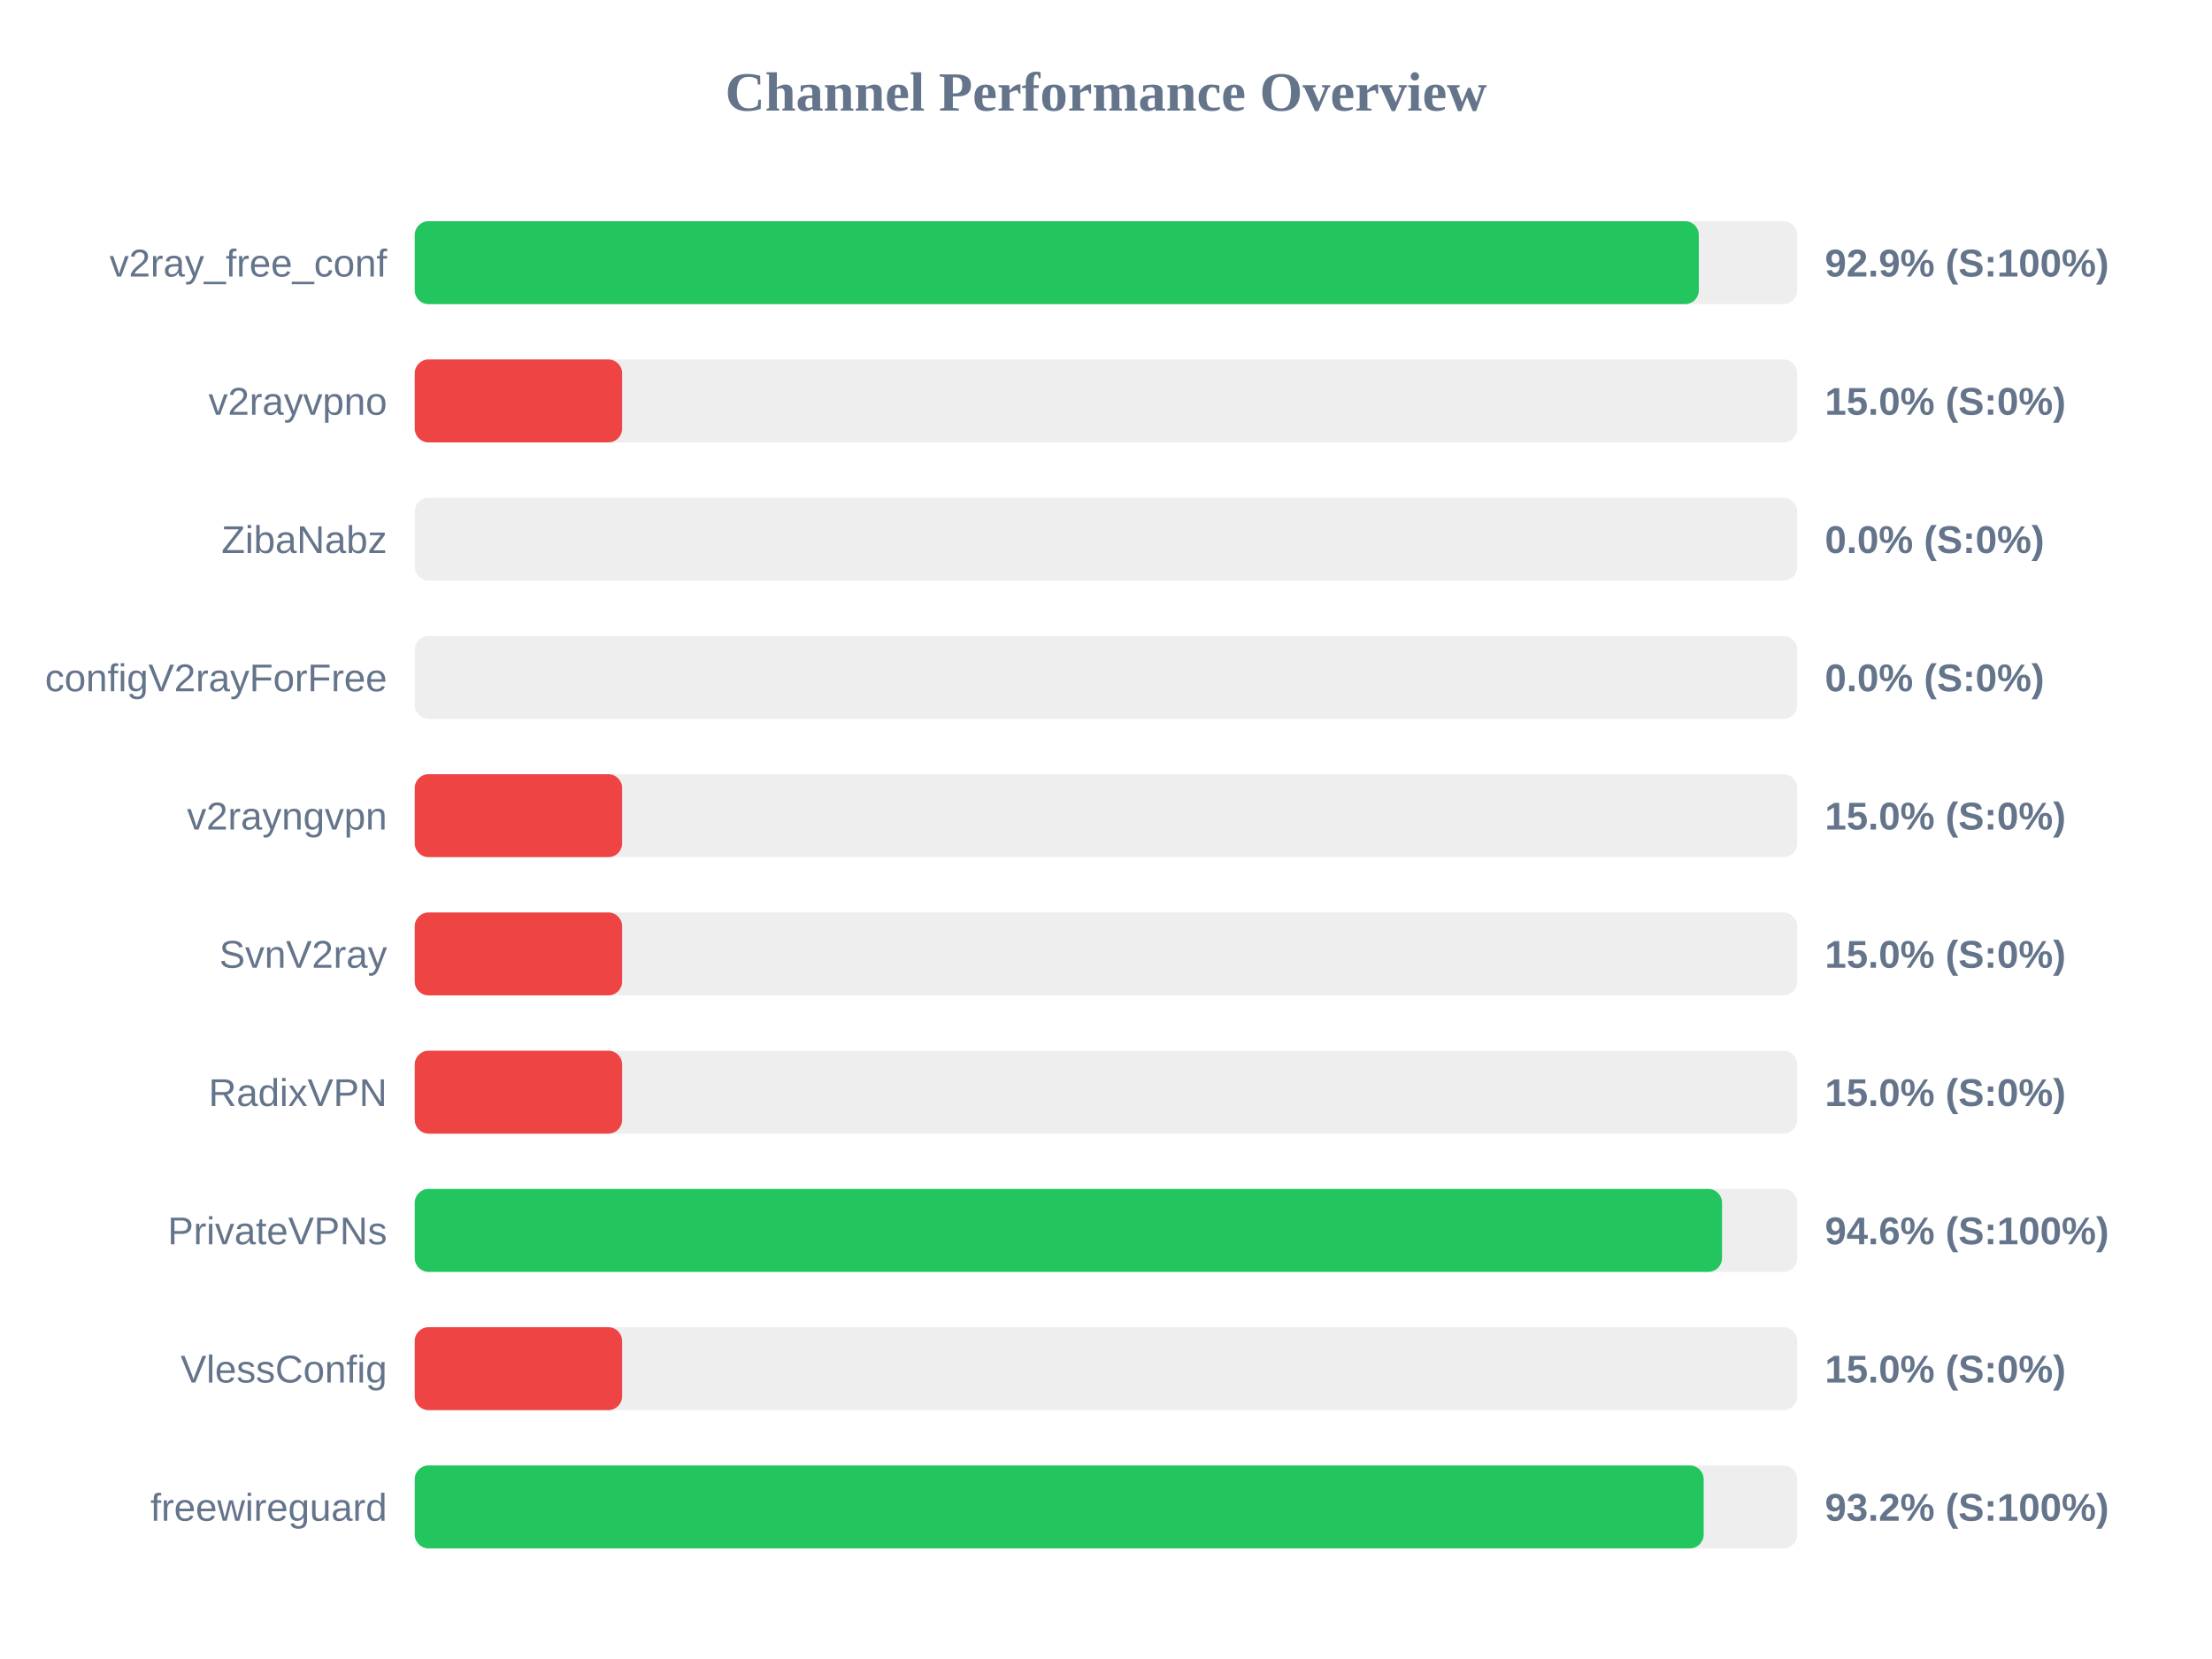
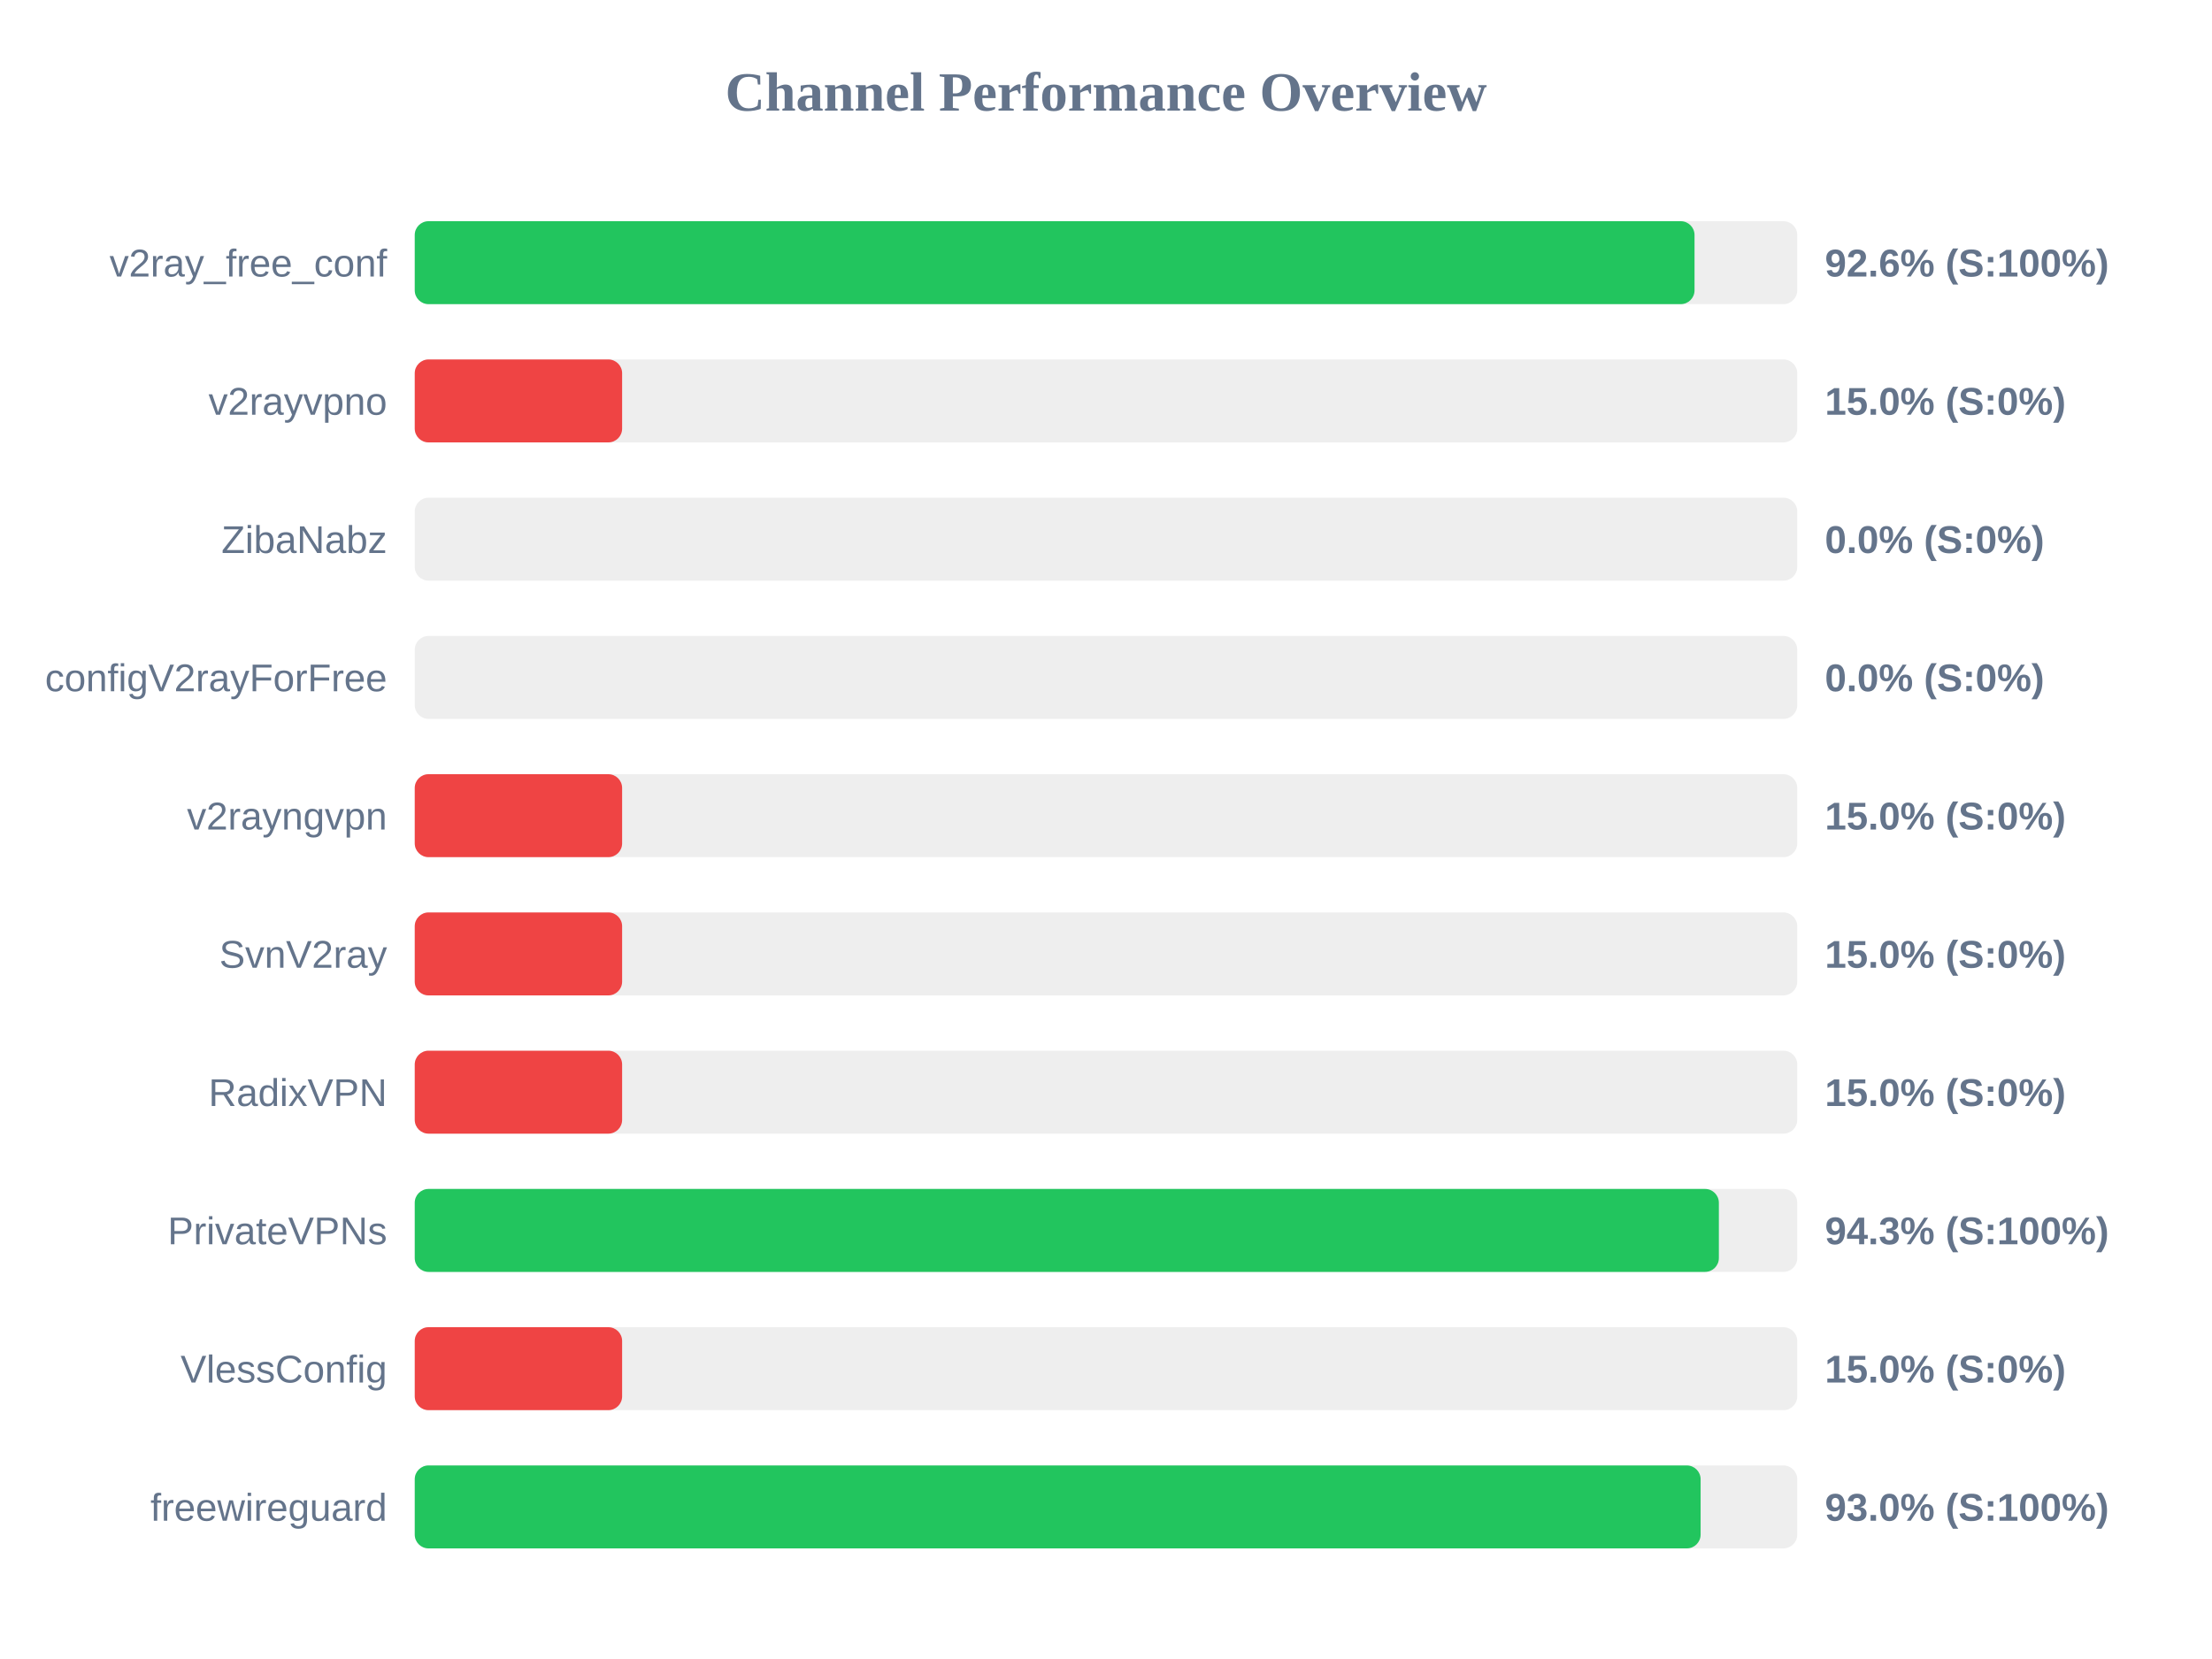
<svg xmlns="http://www.w3.org/2000/svg" width="800" height="600" version="1.1">
  <style>
        .row { font: 14px Arial; fill: #64748b; }
        .score { font: bold 14px Arial; fill: #64748b; }
    </style>
  <text x="400" y="40" text-anchor="middle" font-size="20px" font-weight="bold" fill="#64748b">Channel Performance Overview</text>
  <rect x="150" y="80" width="500" height="30" fill="#eee" rx="5" />
-   <rect x="150" y="80" width="464.4" height="30" fill="#22c55e" rx="5" />
+   <rect x="150" y="80" width="462.85" height="30" fill="#22c55e" rx="5" />
  <text x="140" y="100" text-anchor="end" class="row">v2ray_free_conf</text>
-   <text x="660" y="100" text-anchor="start" class="score">92.9% (S:100%)</text>
+   <text x="660" y="100" text-anchor="start" class="score">92.6% (S:100%)</text>
  <rect x="150" y="130" width="500" height="30" fill="#eee" rx="5" />
  <rect x="150" y="130" width="75.0" height="30" fill="#ef4444" rx="5" />
  <text x="140" y="150" text-anchor="end" class="row">v2rayvpno</text>
  <text x="660" y="150" text-anchor="start" class="score">15.0% (S:0%)</text>
  <rect x="150" y="180" width="500" height="30" fill="#eee" rx="5" />
  <rect x="150" y="180" width="0.0" height="30" fill="#ef4444" rx="5" />
  <text x="140" y="200" text-anchor="end" class="row">ZibaNabz</text>
  <text x="660" y="200" text-anchor="start" class="score">0.0% (S:0%)</text>
  <rect x="150" y="230" width="500" height="30" fill="#eee" rx="5" />
  <rect x="150" y="230" width="0.0" height="30" fill="#ef4444" rx="5" />
  <text x="140" y="250" text-anchor="end" class="row">configV2rayForFree</text>
  <text x="660" y="250" text-anchor="start" class="score">0.0% (S:0%)</text>
  <rect x="150" y="280" width="500" height="30" fill="#eee" rx="5" />
  <rect x="150" y="280" width="75.0" height="30" fill="#ef4444" rx="5" />
  <text x="140" y="300" text-anchor="end" class="row">v2rayngvpn</text>
  <text x="660" y="300" text-anchor="start" class="score">15.0% (S:0%)</text>
  <rect x="150" y="330" width="500" height="30" fill="#eee" rx="5" />
  <rect x="150" y="330" width="75.0" height="30" fill="#ef4444" rx="5" />
  <text x="140" y="350" text-anchor="end" class="row">SvnV2ray</text>
  <text x="660" y="350" text-anchor="start" class="score">15.0% (S:0%)</text>
  <rect x="150" y="380" width="500" height="30" fill="#eee" rx="5" />
  <rect x="150" y="380" width="75.0" height="30" fill="#ef4444" rx="5" />
  <text x="140" y="400" text-anchor="end" class="row">RadixVPN</text>
  <text x="660" y="400" text-anchor="start" class="score">15.0% (S:0%)</text>
  <rect x="150" y="430" width="500" height="30" fill="#eee" rx="5" />
-   <rect x="150" y="430" width="472.8" height="30" fill="#22c55e" rx="5" />
+   <rect x="150" y="430" width="471.65" height="30" fill="#22c55e" rx="5" />
  <text x="140" y="450" text-anchor="end" class="row">PrivateVPNs</text>
-   <text x="660" y="450" text-anchor="start" class="score">94.6% (S:100%)</text>
+   <text x="660" y="450" text-anchor="start" class="score">94.3% (S:100%)</text>
  <rect x="150" y="480" width="500" height="30" fill="#eee" rx="5" />
  <rect x="150" y="480" width="75.0" height="30" fill="#ef4444" rx="5" />
  <text x="140" y="500" text-anchor="end" class="row">VlessConfig</text>
  <text x="660" y="500" text-anchor="start" class="score">15.0% (S:0%)</text>
  <rect x="150" y="530" width="500" height="30" fill="#eee" rx="5" />
-   <rect x="150" y="530" width="466.15" height="30" fill="#22c55e" rx="5" />
+   <rect x="150" y="530" width="465.05" height="30" fill="#22c55e" rx="5" />
  <text x="140" y="550" text-anchor="end" class="row">freewireguard</text>
-   <text x="660" y="550" text-anchor="start" class="score">93.2% (S:100%)</text>
+   <text x="660" y="550" text-anchor="start" class="score">93.0% (S:100%)</text>
</svg>
